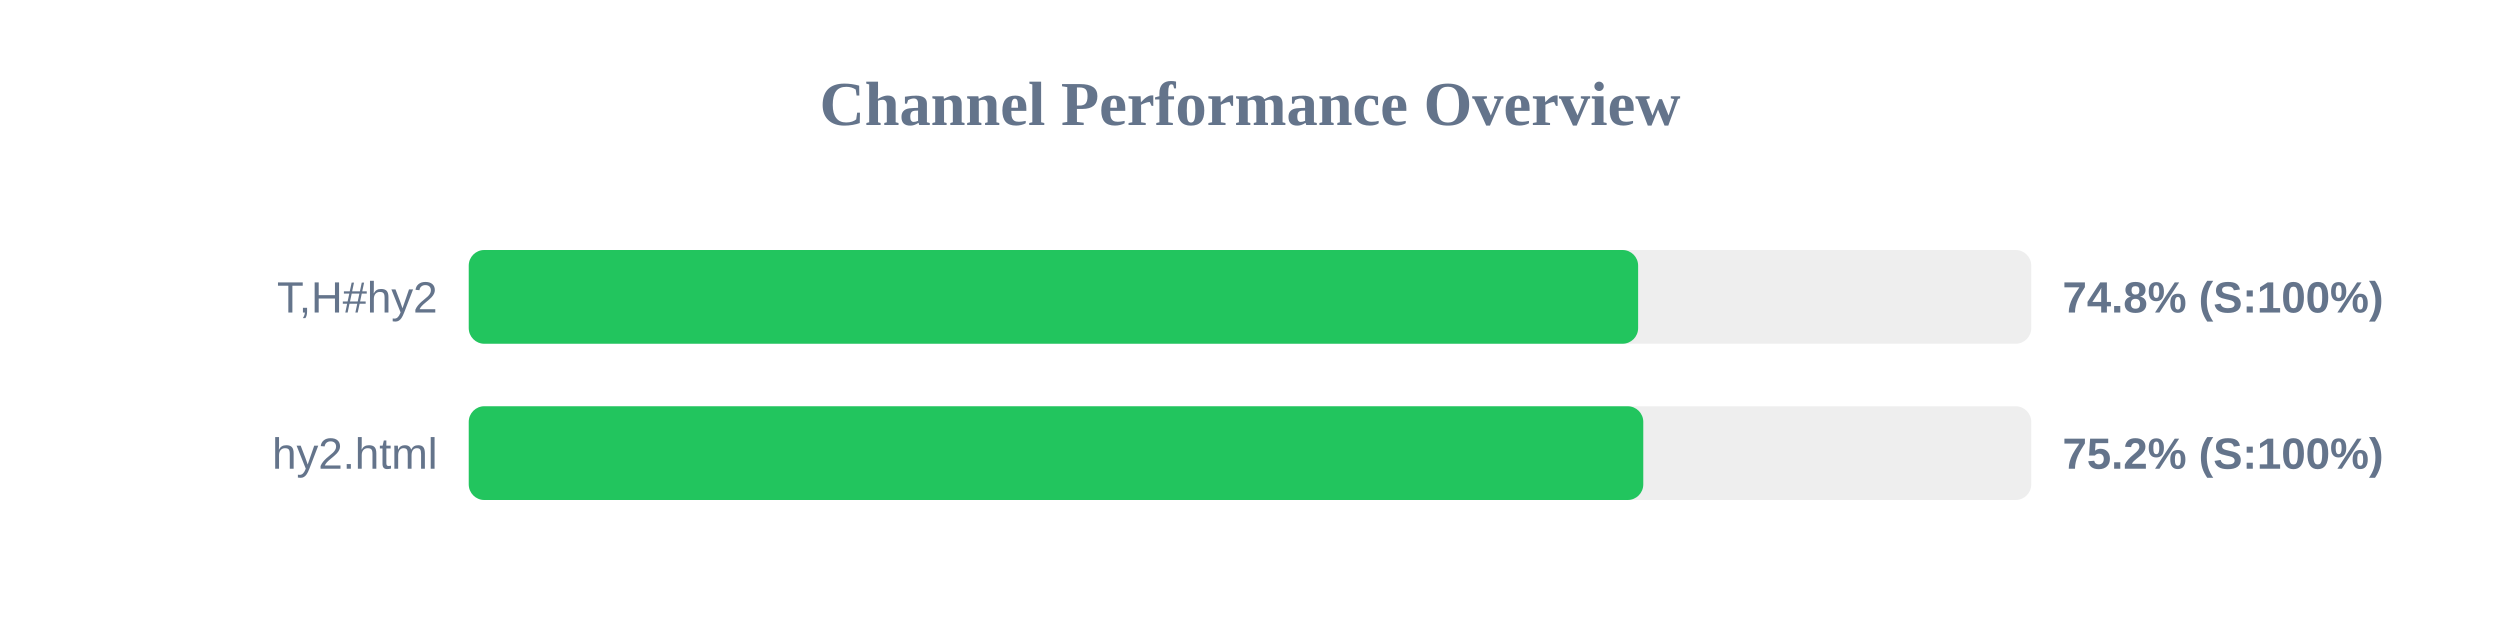
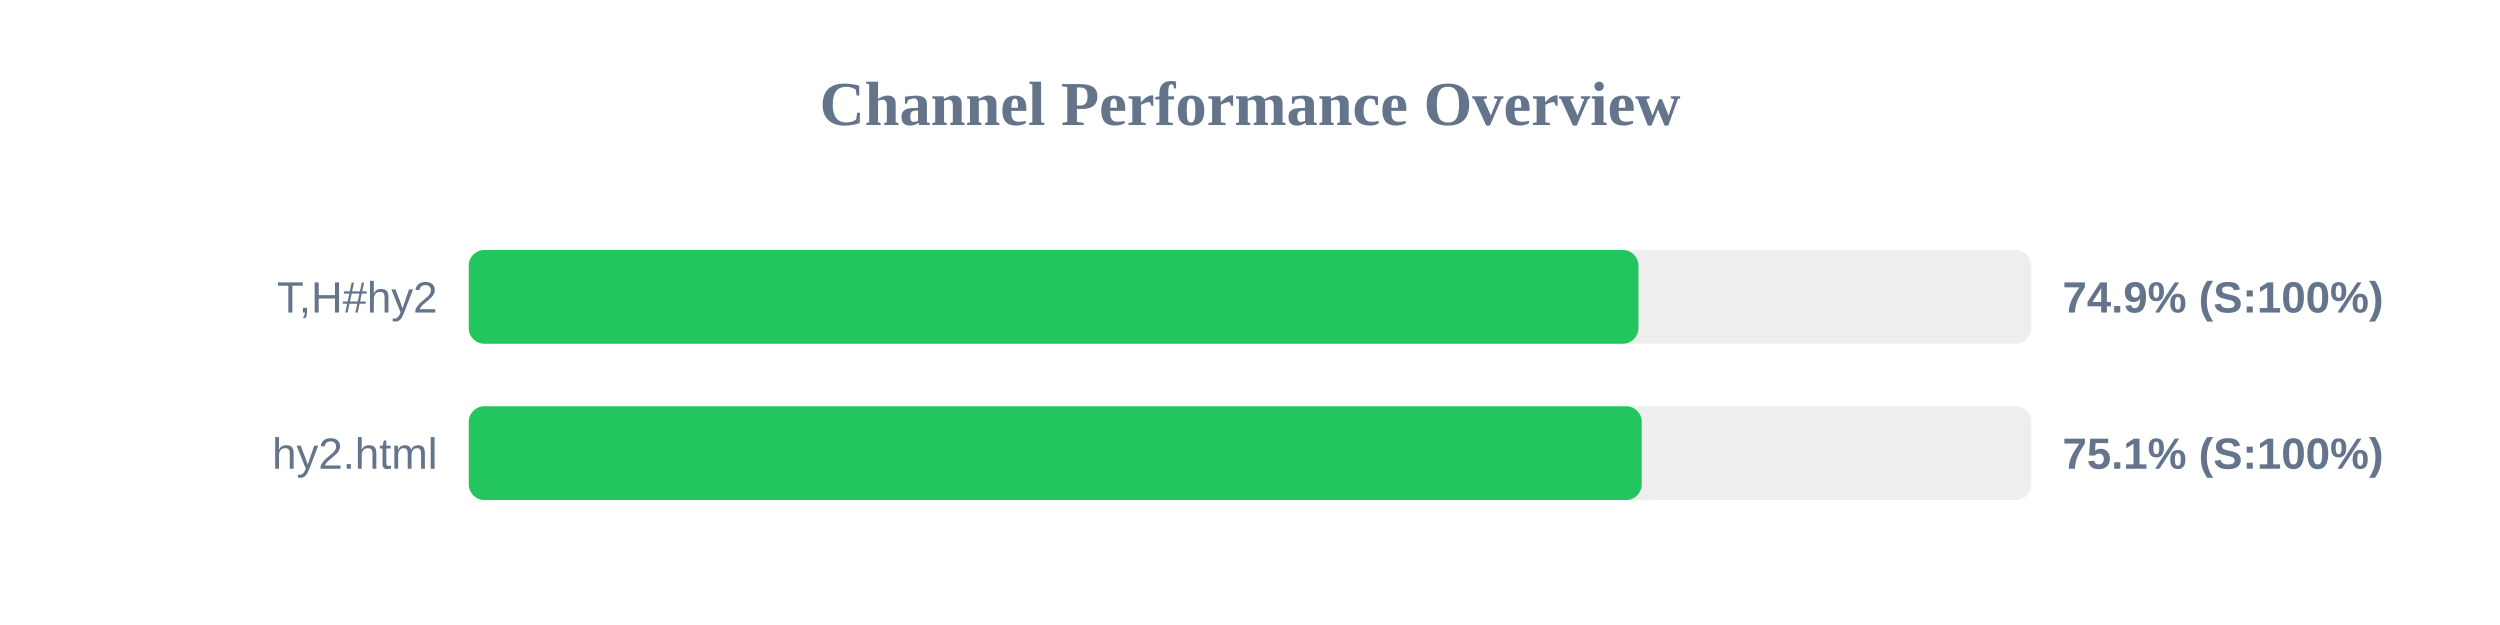
<svg xmlns="http://www.w3.org/2000/svg" width="800" height="200" version="1.1">
  <style>
        .row { font: 14px Arial; fill: #64748b; }
        .score { font: bold 14px Arial; fill: #64748b; }
    </style>
  <text x="400" y="40" text-anchor="middle" font-size="20px" font-weight="bold" fill="#64748b">Channel Performance Overview</text>
  <rect x="150" y="80" width="500" height="30" fill="#eee" rx="5" />
-   <rect x="150" y="80" width="374.2" height="30" fill="#22c55e" rx="5" />
+   <rect x="150" y="80" width="374.3" height="30" fill="#22c55e" rx="5" />
  <text x="140" y="100" text-anchor="end" class="row">T,H#hy2</text>
-   <text x="660" y="100" text-anchor="start" class="score">74.8% (S:100%)</text>
+   <text x="660" y="100" text-anchor="start" class="score">74.9% (S:100%)</text>
  <rect x="150" y="130" width="500" height="30" fill="#eee" rx="5" />
-   <rect x="150" y="130" width="375.85" height="30" fill="#22c55e" rx="5" />
+   <rect x="150" y="130" width="375.35" height="30" fill="#22c55e" rx="5" />
  <text x="140" y="150" text-anchor="end" class="row">hy2.html</text>
-   <text x="660" y="150" text-anchor="start" class="score">75.2% (S:100%)</text>
+   <text x="660" y="150" text-anchor="start" class="score">75.1% (S:100%)</text>
</svg>
